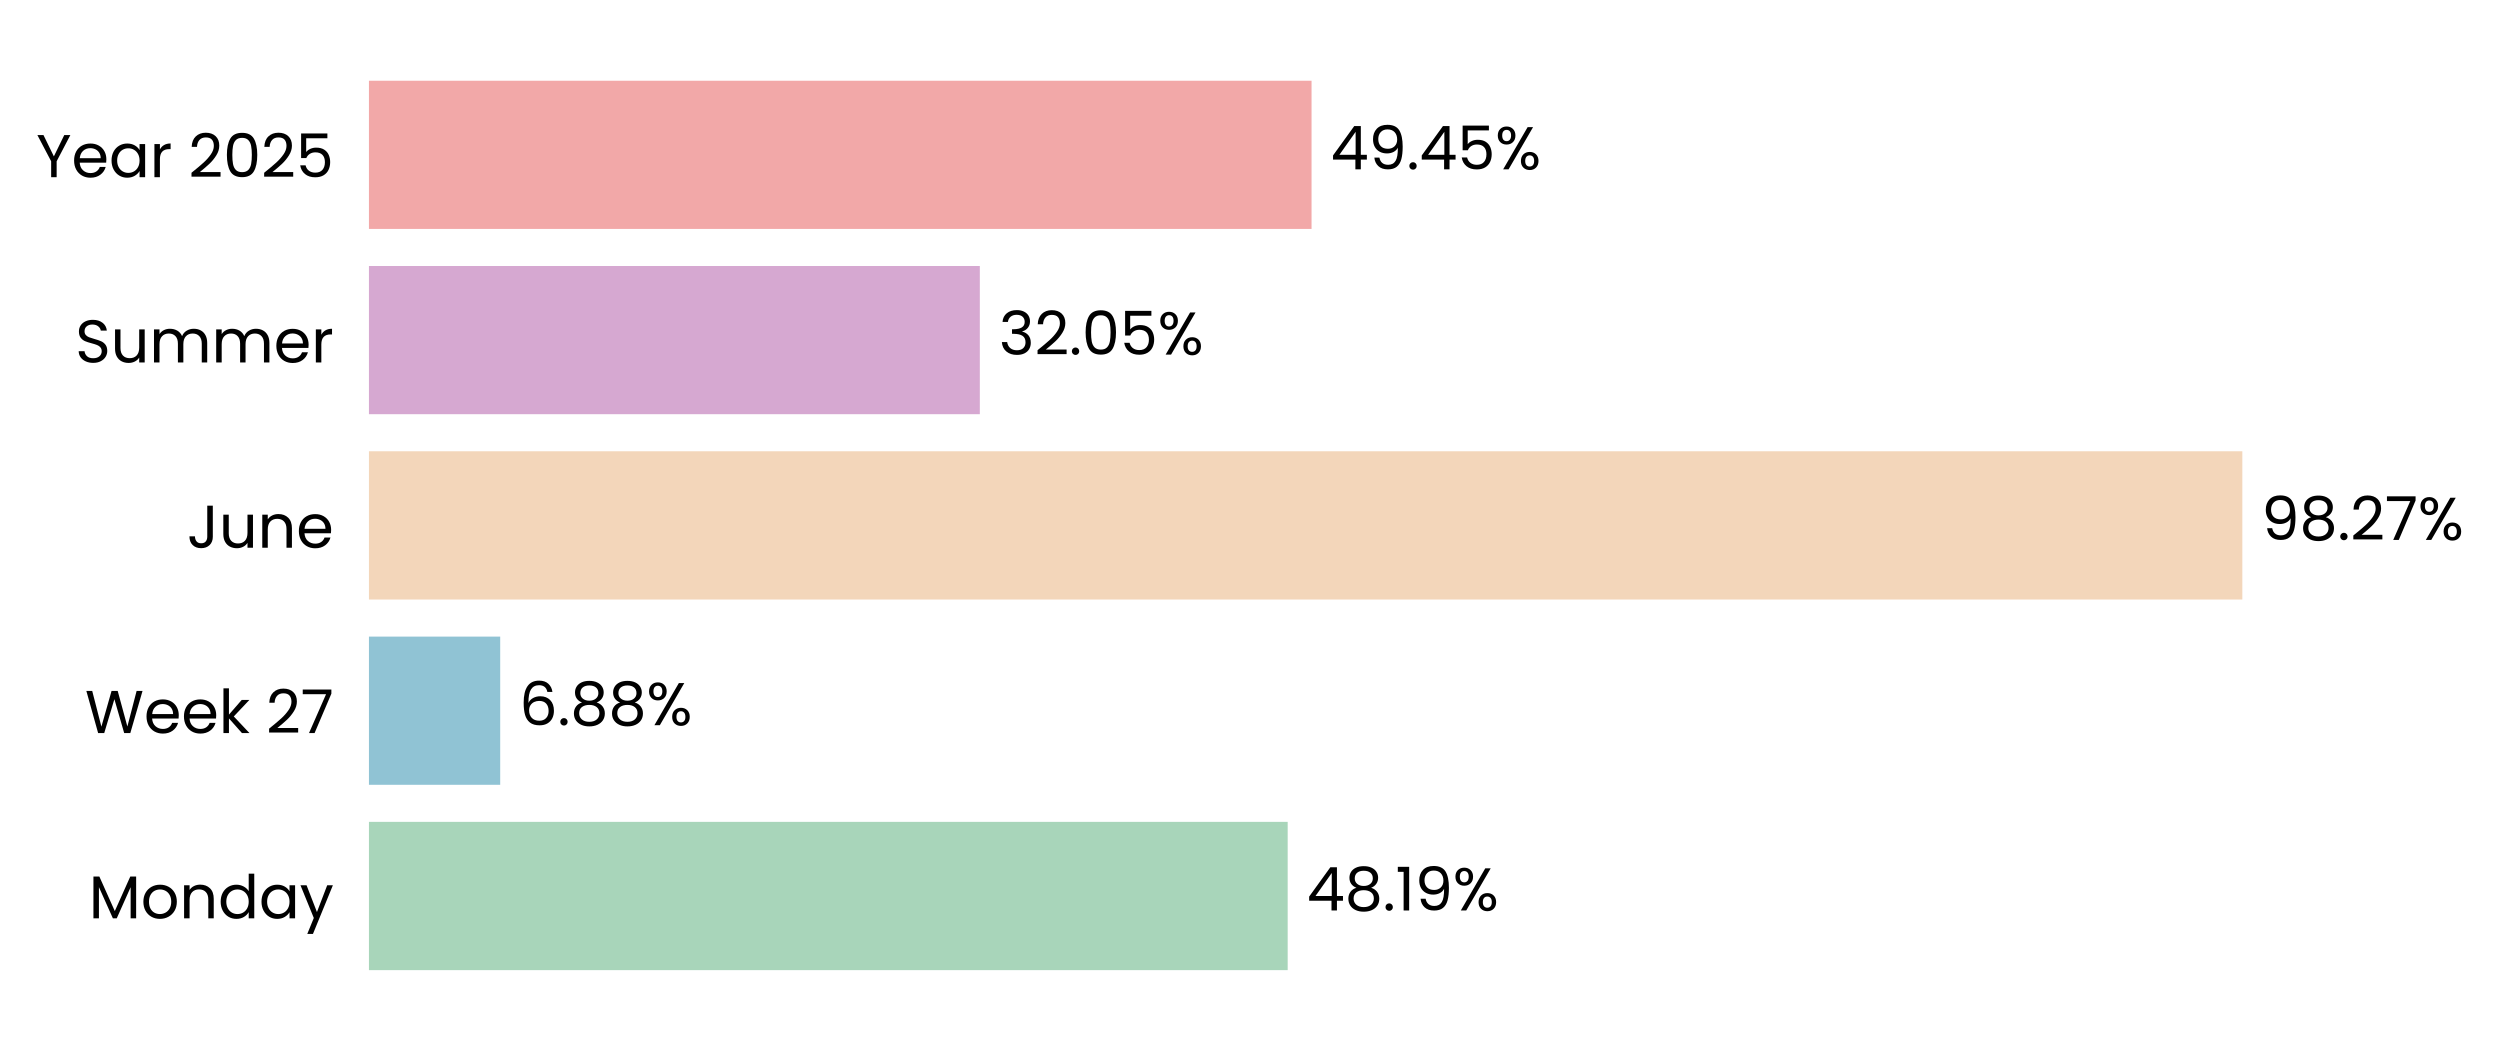
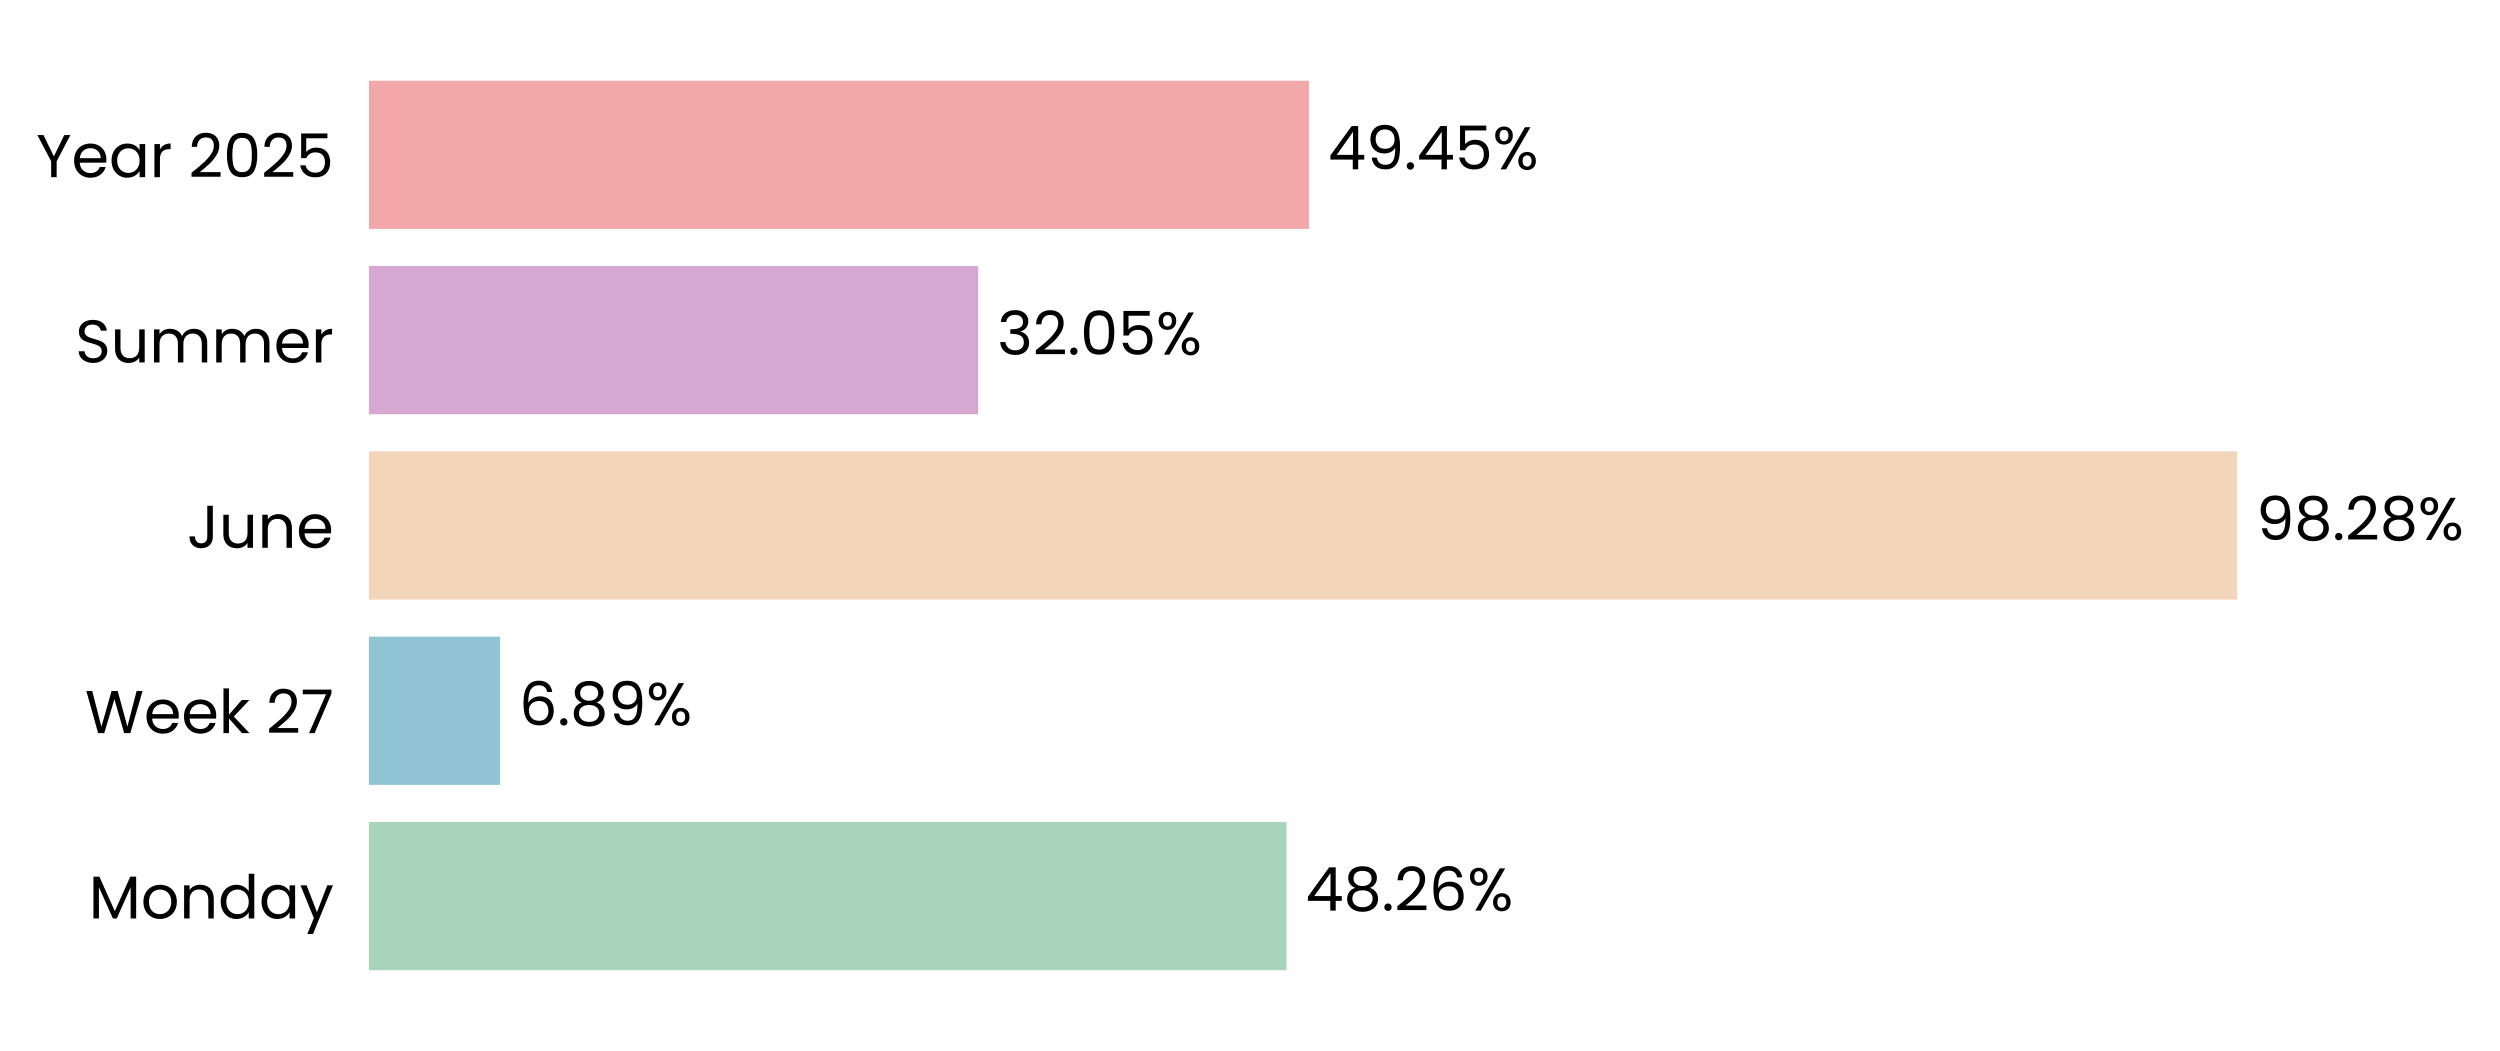
- <svg xmlns="http://www.w3.org/2000/svg" xmlns:xlink="http://www.w3.org/1999/xlink" width="496.758pt" height="208.8pt" viewBox="0 0 496.758 208.8" version="1.1">
+ <svg xmlns="http://www.w3.org/2000/svg" xmlns:xlink="http://www.w3.org/1999/xlink" width="496.706pt" height="208.8pt" viewBox="0 0 496.706 208.8" version="1.1">
  <defs>
    <style type="text/css">*{stroke-linejoin: round; stroke-linecap: butt}</style>
  </defs>
  <g id="figure_1">
    <g id="patch_1">
-       <path d="M 0 208.8  L 496.758 208.8  L 496.758 0  L 0 0  L 0 208.8  z " style="fill: none" />
+       <path d="M 0 208.8  L 496.706 208.8  L 496.706 0  L 0 0  L 0 208.8  z " style="fill: none" />
    </g>
    <g id="axes_1">
      <g id="patch_2">
-         <path d="M 73.311 201.6  L 452.1 201.6  L 452.1 7.2  L 73.311 7.2  L 73.311 201.6  z " style="fill: none" />
+         <path d="M 73.311 201.6  L 451.011 201.6  L 451.011 7.2  L 73.311 7.2  L 73.311 201.6  z " style="fill: none" />
      </g>
      <g id="patch_3">
-         <path d="M 73.311 192.764  L 255.867 192.764  L 255.867 163.309  L 73.311 163.309  z " clip-path="url(#pc469b03f74)" style="fill: #a8d5ba" />
+         <path d="M 73.311 192.764  L 255.604 192.764  L 255.604 163.309  L 73.311 163.309  z " clip-path="url(#pce3f1feebe)" style="fill: #a8d5ba" />
      </g>
      <g id="patch_4">
-         <path d="M 73.311 155.945  L 99.391 155.945  L 99.391 126.491  L 73.311 126.491  z " clip-path="url(#pc469b03f74)" style="fill: #90c3d4" />
+         <path d="M 73.311 155.945  L 99.353 155.945  L 99.353 126.491  L 73.311 126.491  z " clip-path="url(#pce3f1feebe)" style="fill: #90c3d4" />
      </g>
      <g id="patch_5">
-         <path d="M 73.311 119.127  L 445.559 119.127  L 445.559 89.673  L 73.311 89.673  z " clip-path="url(#pc469b03f74)" style="fill: #f3d6ba" />
+         <path d="M 73.311 119.127  L 444.498 119.127  L 444.498 89.673  L 73.311 89.673  z " clip-path="url(#pce3f1feebe)" style="fill: #f3d6ba" />
      </g>
      <g id="patch_6">
-         <path d="M 73.311 82.309  L 194.696 82.309  L 194.696 52.855  L 73.311 52.855  z " clip-path="url(#pc469b03f74)" style="fill: #d6a8d1" />
+         <path d="M 73.311 82.309  L 194.35 82.309  L 194.35 52.855  L 73.311 52.855  z " clip-path="url(#pce3f1feebe)" style="fill: #d6a8d1" />
      </g>
      <g id="patch_7">
-         <path d="M 73.311 45.491  L 260.611 45.491  L 260.611 16.036  L 73.311 16.036  z " clip-path="url(#pc469b03f74)" style="fill: #f2a8a8" />
+         <path d="M 73.311 45.491  L 260.074 45.491  L 260.074 16.036  L 73.311 16.036  z " clip-path="url(#pce3f1feebe)" style="fill: #f2a8a8" />
      </g>
      <g id="matplotlib.axis_1">
        <g id="ytick_1">
          <g id="text_1">
            <g transform="translate(17.64187 182.4764) scale(0.12 -0.12)">
              <defs>
                <path id="Poppins-Regular-4d" d="M 5018 4429  L 5018 0  L 4435 0  L 4435 3302  L 2963 0  L 2554 0  L 1075 3309  L 1075 0  L 493 0  L 493 4429  L 1120 4429  L 2758 768  L 4397 4429  L 5018 4429  z " transform="scale(0.015625)" />
                <path id="Poppins-Regular-6f" d="M 2022 -58  Q 1530 -58 1130 166  Q 730 390 502 803  Q 275 1216 275 1760  Q 275 2298 508 2710  Q 742 3123 1145 3344  Q 1549 3565 2048 3565  Q 2547 3565 2950 3344  Q 3354 3123 3587 2713  Q 3821 2304 3821 1760  Q 3821 1216 3581 803  Q 3341 390 2931 166  Q 2522 -58 2022 -58  z M 2022 454  Q 2336 454 2611 601  Q 2886 749 3056 1043  Q 3226 1338 3226 1760  Q 3226 2182 3059 2476  Q 2893 2771 2624 2915  Q 2355 3059 2042 3059  Q 1722 3059 1456 2915  Q 1190 2771 1030 2476  Q 870 2182 870 1760  Q 870 1331 1027 1036  Q 1184 742 1446 598  Q 1709 454 2022 454  z " transform="scale(0.015625)" />
                <path id="Poppins-Regular-6e" d="M 2202 3571  Q 2842 3571 3238 3184  Q 3635 2797 3635 2067  L 3635 0  L 3059 0  L 3059 1984  Q 3059 2509 2796 2787  Q 2534 3066 2080 3066  Q 1619 3066 1347 2778  Q 1075 2490 1075 1939  L 1075 0  L 493 0  L 493 3507  L 1075 3507  L 1075 3008  Q 1248 3277 1545 3424  Q 1843 3571 2202 3571  z " transform="scale(0.015625)" />
                <path id="Poppins-Regular-64" d="M 275 1766  Q 275 2304 492 2710  Q 710 3117 1091 3341  Q 1472 3565 1946 3565  Q 2355 3565 2707 3376  Q 3059 3187 3245 2880  L 3245 4736  L 3834 4736  L 3834 0  L 3245 0  L 3245 659  Q 3072 346 2733 144  Q 2394 -58 1939 -58  Q 1472 -58 1091 172  Q 710 403 492 819  Q 275 1235 275 1766  z M 3245 1760  Q 3245 2157 3085 2451  Q 2925 2746 2653 2902  Q 2381 3059 2054 3059  Q 1728 3059 1459 2905  Q 1190 2752 1030 2457  Q 870 2163 870 1766  Q 870 1363 1030 1065  Q 1190 768 1459 611  Q 1728 454 2054 454  Q 2381 454 2653 611  Q 2925 768 3085 1065  Q 3245 1363 3245 1760  z " transform="scale(0.015625)" />
                <path id="Poppins-Regular-61" d="M 275 1766  Q 275 2304 492 2710  Q 710 3117 1091 3341  Q 1472 3565 1939 3565  Q 2400 3565 2739 3366  Q 3078 3168 3245 2867  L 3245 3507  L 3834 3507  L 3834 0  L 3245 0  L 3245 653  Q 3072 346 2729 144  Q 2387 -58 1933 -58  Q 1466 -58 1088 172  Q 710 403 492 819  Q 275 1235 275 1766  z M 3245 1760  Q 3245 2157 3085 2451  Q 2925 2746 2653 2902  Q 2381 3059 2054 3059  Q 1728 3059 1459 2905  Q 1190 2752 1030 2457  Q 870 2163 870 1766  Q 870 1363 1030 1065  Q 1190 768 1459 611  Q 1728 454 2054 454  Q 2381 454 2653 611  Q 2925 768 3085 1065  Q 3245 1363 3245 1760  z " transform="scale(0.015625)" />
                <path id="Poppins-Regular-79" d="M 3514 3507  L 1402 -1651  L 800 -1651  L 1491 38  L 77 3507  L 723 3507  L 1824 666  L 2912 3507  L 3514 3507  z " transform="scale(0.015625)" />
              </defs>
              <use xlink:href="#Poppins-Regular-4d" />
              <use xlink:href="#Poppins-Regular-6f" transform="translate(86.09999 0)" />
              <use xlink:href="#Poppins-Regular-6e" transform="translate(150.1 0)" />
              <use xlink:href="#Poppins-Regular-64" transform="translate(214.1 0)" />
              <use xlink:href="#Poppins-Regular-61" transform="translate(281.7 0)" />
              <use xlink:href="#Poppins-Regular-79" transform="translate(349.2999 0)" />
            </g>
          </g>
        </g>
        <g id="ytick_2">
          <g id="text_2">
            <g transform="translate(16.88437 145.6582) scale(0.12 -0.12)">
              <defs>
                <path id="Poppins-Regular-57" d="M 6099 4461  L 4806 0  L 4154 0  L 3117 3590  L 2042 0  L 1395 -6  L 147 4461  L 768 4461  L 1741 678  L 2816 4461  L 3469 4461  L 4493 691  L 5472 4461  L 6099 4461  z " transform="scale(0.015625)" />
                <path id="Poppins-Regular-65" d="M 3693 1888  Q 3693 1722 3674 1536  L 870 1536  Q 902 1018 1225 726  Q 1549 435 2010 435  Q 2387 435 2640 611  Q 2893 787 2995 1082  L 3622 1082  Q 3482 576 3059 259  Q 2637 -58 2010 -58  Q 1510 -58 1116 166  Q 723 390 499 803  Q 275 1216 275 1760  Q 275 2304 492 2713  Q 710 3123 1104 3344  Q 1498 3565 2010 3565  Q 2509 3565 2893 3347  Q 3277 3130 3485 2749  Q 3693 2368 3693 1888  z M 3091 2010  Q 3091 2342 2944 2582  Q 2797 2822 2544 2947  Q 2291 3072 1984 3072  Q 1542 3072 1232 2790  Q 922 2509 877 2010  L 3091 2010  z " transform="scale(0.015625)" />
                <path id="Poppins-Regular-6b" d="M 2451 0  L 1075 1549  L 1075 0  L 493 0  L 493 4736  L 1075 4736  L 1075 1952  L 2426 3507  L 3238 3507  L 1587 1760  L 3245 0  L 2451 0  z " transform="scale(0.015625)" />
                <path id="Poppins-Regular-20" transform="scale(0.015625)" />
                <path id="Poppins-Regular-32" d="M 326 467  Q 1139 1120 1600 1539  Q 2061 1958 2377 2416  Q 2694 2874 2694 3315  Q 2694 3731 2492 3971  Q 2291 4211 1843 4211  Q 1408 4211 1168 3939  Q 928 3667 909 3213  L 346 3213  Q 371 3930 780 4320  Q 1190 4710 1837 4710  Q 2496 4710 2883 4345  Q 3270 3981 3270 3341  Q 3270 2810 2953 2307  Q 2637 1805 2233 1424  Q 1830 1043 1203 538  L 3405 538  L 3405 51  L 326 51  L 326 467  z " transform="scale(0.015625)" />
                <path id="Poppins-Regular-37" d="M 3245 4173  L 1466 0  L 877 0  L 2682 4115  L 211 4115  L 211 4614  L 3245 4614  L 3245 4173  z " transform="scale(0.015625)" />
              </defs>
              <use xlink:href="#Poppins-Regular-57" />
              <use xlink:href="#Poppins-Regular-65" transform="translate(97.59999 0)" />
              <use xlink:href="#Poppins-Regular-65" transform="translate(159.6 0)" />
              <use xlink:href="#Poppins-Regular-6b" transform="translate(221.6 0)" />
              <use xlink:href="#Poppins-Regular-20" transform="translate(273.0999 0)" />
              <use xlink:href="#Poppins-Regular-32" transform="translate(299.7999 0)" />
              <use xlink:href="#Poppins-Regular-37" transform="translate(357.2999 0)" />
            </g>
          </g>
        </g>
        <g id="ytick_3">
          <g id="text_3">
            <g transform="translate(37.15125 108.84) scale(0.12 -0.12)">
              <defs>
                <path id="Poppins-Regular-4a" d="M 2739 4461  L 2739 1165  Q 2739 614 2400 284  Q 2061 -45 1504 -45  Q 941 -45 601 291  Q 262 627 262 1210  L 845 1210  Q 851 883 1014 678  Q 1178 474 1504 474  Q 1830 474 1990 669  Q 2150 864 2150 1165  L 2150 4461  L 2739 4461  z " transform="scale(0.015625)" />
                <path id="Poppins-Regular-75" d="M 3603 3507  L 3603 0  L 3021 0  L 3021 518  Q 2854 250 2556 99  Q 2259 -51 1901 -51  Q 1491 -51 1164 118  Q 838 288 649 627  Q 461 966 461 1453  L 461 3507  L 1037 3507  L 1037 1530  Q 1037 1011 1299 732  Q 1562 454 2016 454  Q 2483 454 2752 742  Q 3021 1030 3021 1581  L 3021 3507  L 3603 3507  z " transform="scale(0.015625)" />
              </defs>
              <use xlink:href="#Poppins-Regular-4a" />
              <use xlink:href="#Poppins-Regular-75" transform="translate(52.99999 0)" />
              <use xlink:href="#Poppins-Regular-6e" transform="translate(117 0)" />
              <use xlink:href="#Poppins-Regular-65" transform="translate(181 0)" />
            </g>
          </g>
        </g>
        <g id="ytick_4">
          <g id="text_4">
            <g transform="translate(14.95125 72.02182) scale(0.12 -0.12)">
              <defs>
                <path id="Poppins-Regular-53" d="M 1907 -45  Q 1466 -45 1117 112  Q 768 269 569 547  Q 371 826 365 1190  L 986 1190  Q 1018 877 1245 662  Q 1472 448 1907 448  Q 2323 448 2563 656  Q 2803 864 2803 1190  Q 2803 1446 2662 1606  Q 2522 1766 2310 1849  Q 2099 1933 1741 2029  Q 1299 2144 1033 2259  Q 768 2374 579 2620  Q 390 2867 390 3283  Q 390 3648 576 3929  Q 762 4211 1098 4364  Q 1434 4518 1869 4518  Q 2496 4518 2896 4204  Q 3296 3891 3347 3373  L 2707 3373  Q 2675 3629 2438 3824  Q 2202 4019 1811 4019  Q 1446 4019 1216 3830  Q 986 3642 986 3302  Q 986 3059 1123 2905  Q 1261 2752 1462 2672  Q 1664 2592 2029 2490  Q 2470 2368 2739 2249  Q 3008 2131 3200 1884  Q 3392 1638 3392 1216  Q 3392 890 3219 602  Q 3046 314 2707 134  Q 2368 -45 1907 -45  z " transform="scale(0.015625)" />
                <path id="Poppins-Regular-6d" d="M 4710 3571  Q 5120 3571 5440 3401  Q 5760 3232 5945 2893  Q 6131 2554 6131 2067  L 6131 0  L 5555 0  L 5555 1984  Q 5555 2509 5296 2787  Q 5037 3066 4595 3066  Q 4141 3066 3872 2774  Q 3603 2483 3603 1933  L 3603 0  L 3027 0  L 3027 1984  Q 3027 2509 2768 2787  Q 2509 3066 2067 3066  Q 1613 3066 1344 2774  Q 1075 2483 1075 1933  L 1075 0  L 493 0  L 493 3507  L 1075 3507  L 1075 3002  Q 1248 3277 1539 3424  Q 1830 3571 2182 3571  Q 2624 3571 2963 3372  Q 3302 3174 3469 2790  Q 3616 3162 3955 3366  Q 4294 3571 4710 3571  z " transform="scale(0.015625)" />
                <path id="Poppins-Regular-72" d="M 1075 2938  Q 1229 3238 1513 3404  Q 1798 3571 2208 3571  L 2208 2970  L 2054 2970  Q 1075 2970 1075 1907  L 1075 0  L 493 0  L 493 3507  L 1075 3507  L 1075 2938  z " transform="scale(0.015625)" />
              </defs>
              <use xlink:href="#Poppins-Regular-53" />
              <use xlink:href="#Poppins-Regular-75" transform="translate(58.7 0)" />
              <use xlink:href="#Poppins-Regular-6d" transform="translate(122.7 0)" />
              <use xlink:href="#Poppins-Regular-6d" transform="translate(225.7 0)" />
              <use xlink:href="#Poppins-Regular-65" transform="translate(328.7 0)" />
              <use xlink:href="#Poppins-Regular-72" transform="translate(390.6999 0)" />
            </g>
          </g>
        </g>
        <g id="ytick_5">
          <g id="text_5">
            <g transform="translate(7.2 35.20364) scale(0.12 -0.12)">
              <defs>
                <path id="Poppins-Regular-59" d="M 3616 4461  L 2163 1683  L 2163 0  L 1581 0  L 1581 1683  L 122 4461  L 768 4461  L 1869 2202  L 2970 4461  L 3616 4461  z " transform="scale(0.015625)" />
                <path id="Poppins-Regular-30" d="M 397 2362  Q 397 3462 755 4080  Q 1114 4698 2010 4698  Q 2899 4698 3257 4080  Q 3616 3462 3616 2362  Q 3616 1242 3257 621  Q 2899 0 2010 0  Q 1114 0 755 621  Q 397 1242 397 2362  z M 3040 2362  Q 3040 2918 2966 3305  Q 2893 3693 2665 3929  Q 2438 4166 2010 4166  Q 1574 4166 1347 3929  Q 1120 3693 1046 3305  Q 973 2918 973 2362  Q 973 1786 1046 1395  Q 1120 1005 1347 768  Q 1574 531 2010 531  Q 2438 531 2665 768  Q 2893 1005 2966 1395  Q 3040 1786 3040 2362  z " transform="scale(0.015625)" />
                <path id="Poppins-Regular-35" d="M 3347 4122  L 1101 4122  L 1101 2662  Q 1248 2867 1536 2998  Q 1824 3130 2157 3130  Q 2688 3130 3021 2909  Q 3354 2688 3498 2339  Q 3642 1990 3642 1600  Q 3642 1139 3469 774  Q 3296 410 2941 198  Q 2586 -13 2061 -13  Q 1389 -13 973 332  Q 557 678 467 1254  L 1037 1254  Q 1120 890 1389 685  Q 1658 480 2067 480  Q 2573 480 2829 784  Q 3085 1088 3085 1587  Q 3085 2086 2829 2358  Q 2573 2630 2074 2630  Q 1734 2630 1481 2467  Q 1229 2304 1114 2022  L 563 2022  L 563 4634  L 3347 4634  L 3347 4122  z " transform="scale(0.015625)" />
              </defs>
              <use xlink:href="#Poppins-Regular-59" />
              <use xlink:href="#Poppins-Regular-65" transform="translate(58.39999 0)" />
              <use xlink:href="#Poppins-Regular-61" transform="translate(120.4 0)" />
              <use xlink:href="#Poppins-Regular-72" transform="translate(188 0)" />
              <use xlink:href="#Poppins-Regular-20" transform="translate(225.3 0)" />
              <use xlink:href="#Poppins-Regular-32" transform="translate(252 0)" />
              <use xlink:href="#Poppins-Regular-30" transform="translate(309.4999 0)" />
              <use xlink:href="#Poppins-Regular-32" transform="translate(372.2999 0)" />
              <use xlink:href="#Poppins-Regular-35" transform="translate(429.7999 0)" />
            </g>
          </g>
        </g>
      </g>
      <g id="text_6">
-         <g transform="translate(259.6544 180.9164) scale(0.12 -0.12)">
+         <g transform="translate(259.381 180.9164) scale(0.12 -0.12)">
          <defs>
            <path id="Poppins-Regular-34" d="M 256 1030  L 256 1472  L 2502 4582  L 3200 4582  L 3200 1536  L 3840 1536  L 3840 1030  L 3200 1030  L 3200 0  L 2624 0  L 2624 1030  L 256 1030  z M 2650 3974  L 928 1536  L 2650 1536  L 2650 3974  z " transform="scale(0.015625)" />
            <path id="Poppins-Regular-38" d="M 1242 2406  Q 883 2547 691 2816  Q 499 3085 499 3469  Q 499 3814 672 4092  Q 845 4371 1187 4534  Q 1530 4698 2016 4698  Q 2502 4698 2844 4534  Q 3187 4371 3363 4092  Q 3539 3814 3539 3469  Q 3539 3098 3340 2819  Q 3142 2541 2797 2406  Q 3194 2285 3427 1981  Q 3661 1677 3661 1248  Q 3661 832 3456 521  Q 3251 211 2876 41  Q 2502 -128 2016 -128  Q 1530 -128 1162 41  Q 794 211 589 521  Q 384 832 384 1248  Q 384 1677 614 1984  Q 845 2291 1242 2406  z M 2976 3398  Q 2976 3789 2720 4000  Q 2464 4211 2016 4211  Q 1574 4211 1318 4000  Q 1062 3789 1062 3392  Q 1062 3034 1328 2816  Q 1594 2598 2016 2598  Q 2445 2598 2710 2819  Q 2976 3040 2976 3398  z M 2016 2150  Q 1542 2150 1241 1929  Q 941 1709 941 1267  Q 941 858 1232 608  Q 1523 358 2016 358  Q 2509 358 2797 608  Q 3085 858 3085 1267  Q 3085 1696 2790 1923  Q 2496 2150 2016 2150  z " transform="scale(0.015625)" />
            <path id="Poppins-Regular-2e" d="M 678 -38  Q 512 -38 397 77  Q 282 192 282 358  Q 282 525 397 640  Q 512 755 678 755  Q 838 755 950 640  Q 1062 525 1062 358  Q 1062 192 950 77  Q 838 -38 678 -38  z " transform="scale(0.015625)" />
-             <path id="Poppins-Regular-31" d="M 243 4096  L 243 4627  L 1446 4627  L 1446 0  L 858 0  L 858 4096  L 243 4096  z " transform="scale(0.015625)" />
-             <path id="Poppins-Regular-39" d="M 1146 1242  Q 1210 877 1443 678  Q 1677 480 2074 480  Q 2605 480 2857 896  Q 3110 1312 3098 2298  Q 2963 2010 2649 1846  Q 2336 1683 1952 1683  Q 1523 1683 1187 1859  Q 851 2035 659 2374  Q 467 2714 467 3194  Q 467 3878 864 4297  Q 1261 4717 1990 4717  Q 2886 4717 3248 4134  Q 3610 3552 3610 2400  Q 3610 1594 3466 1069  Q 3322 544 2979 269  Q 2637 -6 2042 -6  Q 1389 -6 1024 346  Q 659 698 608 1242  L 1146 1242  z M 2048 2176  Q 2477 2176 2752 2441  Q 3027 2707 3027 3162  Q 3027 3642 2758 3936  Q 2490 4230 2003 4230  Q 1555 4230 1289 3948  Q 1024 3667 1024 3206  Q 1024 2739 1286 2457  Q 1549 2176 2048 2176  z " transform="scale(0.015625)" />
+             <path id="Poppins-Regular-36" d="M 2976 3526  Q 2835 4237 2099 4237  Q 1530 4237 1248 3798  Q 966 3360 973 2355  Q 1120 2688 1462 2877  Q 1805 3066 2227 3066  Q 2886 3066 3280 2656  Q 3674 2246 3674 1523  Q 3674 1088 3504 742  Q 3334 397 2992 192  Q 2650 -13 2163 -13  Q 1504 -13 1133 281  Q 762 576 614 1094  Q 467 1613 467 2374  Q 467 4723 2106 4723  Q 2733 4723 3091 4384  Q 3450 4045 3514 3526  L 2976 3526  z M 2106 2573  Q 1830 2573 1587 2461  Q 1344 2349 1193 2121  Q 1043 1894 1043 1568  Q 1043 1082 1324 778  Q 1606 474 2131 474  Q 2579 474 2844 752  Q 3110 1030 3110 1504  Q 3110 2003 2854 2288  Q 2598 2573 2106 2573  z " transform="scale(0.015625)" />
            <path id="Poppins-Regular-25" d="M 269 3584  Q 269 4019 531 4278  Q 794 4538 1203 4538  Q 1613 4538 1875 4278  Q 2138 4019 2138 3584  Q 2138 3142 1875 2883  Q 1613 2624 1203 2624  Q 794 2624 531 2883  Q 269 3142 269 3584  z M 4006 4467  L 1414 0  L 838 0  L 3430 4467  L 4006 4467  z M 1203 4179  Q 986 4179 861 4028  Q 736 3878 736 3584  Q 736 3290 861 3136  Q 986 2982 1203 2982  Q 1421 2982 1549 3139  Q 1677 3296 1677 3584  Q 1677 3878 1549 4028  Q 1421 4179 1203 4179  z M 2720 883  Q 2720 1325 2982 1584  Q 3245 1843 3654 1843  Q 4064 1843 4323 1584  Q 4582 1325 4582 883  Q 4582 448 4323 185  Q 4064 -77 3654 -77  Q 3245 -77 2982 182  Q 2720 442 2720 883  z M 3648 1478  Q 3430 1478 3302 1328  Q 3174 1178 3174 883  Q 3174 595 3302 444  Q 3430 294 3648 294  Q 3866 294 3994 444  Q 4122 595 4122 883  Q 4122 1178 3994 1328  Q 3866 1478 3648 1478  z " transform="scale(0.015625)" />
          </defs>
          <use xlink:href="#Poppins-Regular-34" />
          <use xlink:href="#Poppins-Regular-38" transform="translate(62.89999 0)" />
          <use xlink:href="#Poppins-Regular-2e" transform="translate(126 0)" />
-           <use xlink:href="#Poppins-Regular-31" transform="translate(147 0)" />
-           <use xlink:href="#Poppins-Regular-39" transform="translate(179 0)" />
-           <use xlink:href="#Poppins-Regular-25" transform="translate(241.9999 0)" />
+           <use xlink:href="#Poppins-Regular-32" transform="translate(147 0)" />
+           <use xlink:href="#Poppins-Regular-36" transform="translate(204.5 0)" />
+           <use xlink:href="#Poppins-Regular-25" transform="translate(267.9999 0)" />
        </g>
      </g>
      <g id="text_7">
-         <g transform="translate(103.1785 144.0982) scale(0.12 -0.12)">
+         <g transform="translate(103.1301 144.0982) scale(0.12 -0.12)">
          <defs>
-             <path id="Poppins-Regular-36" d="M 2976 3526  Q 2835 4237 2099 4237  Q 1530 4237 1248 3798  Q 966 3360 973 2355  Q 1120 2688 1462 2877  Q 1805 3066 2227 3066  Q 2886 3066 3280 2656  Q 3674 2246 3674 1523  Q 3674 1088 3504 742  Q 3334 397 2992 192  Q 2650 -13 2163 -13  Q 1504 -13 1133 281  Q 762 576 614 1094  Q 467 1613 467 2374  Q 467 4723 2106 4723  Q 2733 4723 3091 4384  Q 3450 4045 3514 3526  L 2976 3526  z M 2106 2573  Q 1830 2573 1587 2461  Q 1344 2349 1193 2121  Q 1043 1894 1043 1568  Q 1043 1082 1324 778  Q 1606 474 2131 474  Q 2579 474 2844 752  Q 3110 1030 3110 1504  Q 3110 2003 2854 2288  Q 2598 2573 2106 2573  z " transform="scale(0.015625)" />
+             <path id="Poppins-Regular-39" d="M 1146 1242  Q 1210 877 1443 678  Q 1677 480 2074 480  Q 2605 480 2857 896  Q 3110 1312 3098 2298  Q 2963 2010 2649 1846  Q 2336 1683 1952 1683  Q 1523 1683 1187 1859  Q 851 2035 659 2374  Q 467 2714 467 3194  Q 467 3878 864 4297  Q 1261 4717 1990 4717  Q 2886 4717 3248 4134  Q 3610 3552 3610 2400  Q 3610 1594 3466 1069  Q 3322 544 2979 269  Q 2637 -6 2042 -6  Q 1389 -6 1024 346  Q 659 698 608 1242  L 1146 1242  z M 2048 2176  Q 2477 2176 2752 2441  Q 3027 2707 3027 3162  Q 3027 3642 2758 3936  Q 2490 4230 2003 4230  Q 1555 4230 1289 3948  Q 1024 3667 1024 3206  Q 1024 2739 1286 2457  Q 1549 2176 2048 2176  z " transform="scale(0.015625)" />
          </defs>
          <use xlink:href="#Poppins-Regular-36" />
          <use xlink:href="#Poppins-Regular-2e" transform="translate(63.49999 0)" />
          <use xlink:href="#Poppins-Regular-38" transform="translate(84.49997 0)" />
-           <use xlink:href="#Poppins-Regular-38" transform="translate(147.6 0)" />
-           <use xlink:href="#Poppins-Regular-25" transform="translate(210.7 0)" />
+           <use xlink:href="#Poppins-Regular-39" transform="translate(147.6 0)" />
+           <use xlink:href="#Poppins-Regular-25" transform="translate(210.5999 0)" />
        </g>
      </g>
      <g id="text_8">
-         <g transform="translate(449.3471 107.28) scale(0.12 -0.12)">
+         <g transform="translate(448.2747 107.28) scale(0.12 -0.12)">
          <use xlink:href="#Poppins-Regular-39" />
          <use xlink:href="#Poppins-Regular-38" transform="translate(62.99999 0)" />
          <use xlink:href="#Poppins-Regular-2e" transform="translate(126.1 0)" />
          <use xlink:href="#Poppins-Regular-32" transform="translate(147.1 0)" />
-           <use xlink:href="#Poppins-Regular-37" transform="translate(204.5999 0)" />
-           <use xlink:href="#Poppins-Regular-25" transform="translate(259.1999 0)" />
+           <use xlink:href="#Poppins-Regular-38" transform="translate(204.5999 0)" />
+           <use xlink:href="#Poppins-Regular-25" transform="translate(267.6999 0)" />
        </g>
      </g>
      <g id="text_9">
-         <g transform="translate(198.4843 70.46182) scale(0.12 -0.12)">
+         <g transform="translate(198.1273 70.46182) scale(0.12 -0.12)">
          <defs>
            <path id="Poppins-Regular-33" d="M 384 3462  Q 429 4051 838 4384  Q 1248 4717 1901 4717  Q 2336 4717 2653 4560  Q 2970 4403 3133 4134  Q 3296 3866 3296 3526  Q 3296 3130 3069 2842  Q 2842 2554 2477 2470  L 2477 2438  Q 2893 2336 3136 2035  Q 3379 1734 3379 1248  Q 3379 883 3212 592  Q 3046 301 2713 134  Q 2381 -32 1914 -32  Q 1235 -32 800 323  Q 365 678 314 1331  L 877 1331  Q 922 947 1190 704  Q 1459 461 1907 461  Q 2355 461 2588 694  Q 2822 928 2822 1299  Q 2822 1779 2502 1990  Q 2182 2202 1536 2202  L 1389 2202  L 1389 2688  L 1542 2688  Q 2131 2694 2432 2883  Q 2733 3072 2733 3469  Q 2733 3808 2512 4013  Q 2291 4218 1882 4218  Q 1485 4218 1241 4013  Q 998 3808 954 3462  L 384 3462  z " transform="scale(0.015625)" />
          </defs>
          <use xlink:href="#Poppins-Regular-33" />
          <use xlink:href="#Poppins-Regular-32" transform="translate(58.89999 0)" />
          <use xlink:href="#Poppins-Regular-2e" transform="translate(116.4 0)" />
          <use xlink:href="#Poppins-Regular-30" transform="translate(137.4 0)" />
          <use xlink:href="#Poppins-Regular-35" transform="translate(200.2 0)" />
          <use xlink:href="#Poppins-Regular-25" transform="translate(262.9999 0)" />
        </g>
      </g>
      <g id="text_10">
-         <g transform="translate(264.3994 33.64364) scale(0.12 -0.12)">
+         <g transform="translate(263.8507 33.64364) scale(0.12 -0.12)">
          <use xlink:href="#Poppins-Regular-34" />
          <use xlink:href="#Poppins-Regular-39" transform="translate(62.89999 0)" />
          <use xlink:href="#Poppins-Regular-2e" transform="translate(125.9 0)" />
          <use xlink:href="#Poppins-Regular-34" transform="translate(146.9 0)" />
          <use xlink:href="#Poppins-Regular-35" transform="translate(209.8 0)" />
          <use xlink:href="#Poppins-Regular-25" transform="translate(272.5999 0)" />
        </g>
      </g>
    </g>
  </g>
  <defs>
-     <clipPath id="pc469b03f74">
-       <rect x="73.311" y="7.2" width="378.789" height="194.4" />
+     <clipPath id="pce3f1feebe">
+       <rect x="73.311" y="7.2" width="377.7" height="194.4" />
    </clipPath>
  </defs>
</svg>
